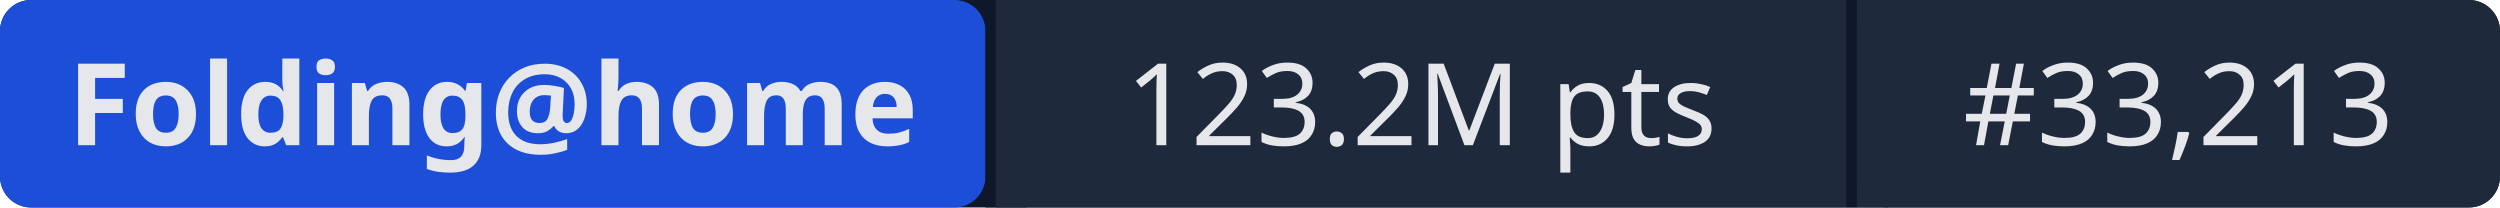
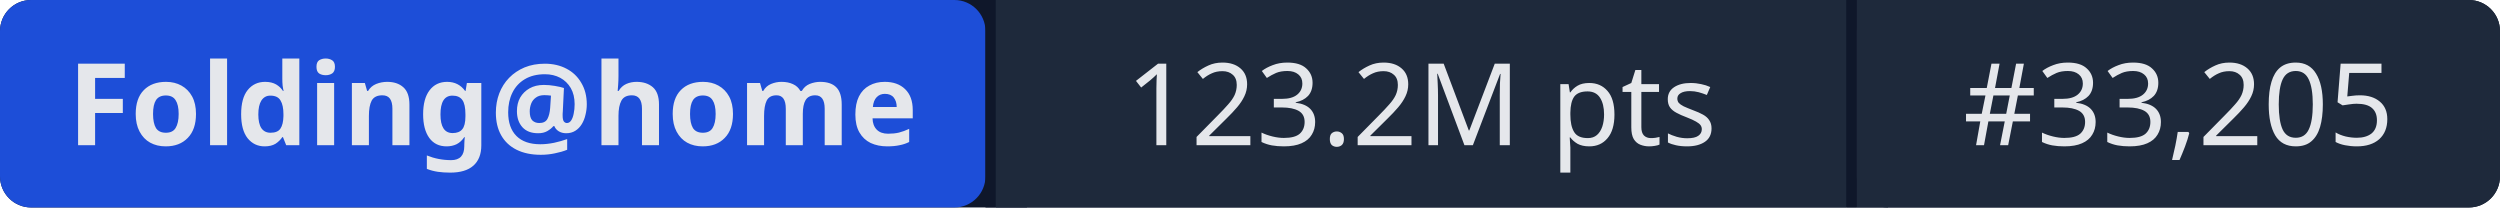
- <svg xmlns="http://www.w3.org/2000/svg" width="241" height="20" role="img" aria-label="Folding@home: 123.2M pts | #33,213">
+ <svg xmlns="http://www.w3.org/2000/svg" width="241" height="20" role="img" aria-label="Folding@home: 123.2M pts | #33,205">
  <rect width="241" height="20" rx="3" fill="#0f172a" />
  <rect x="0" width="95" height="20" rx="3" fill="#1d4ed8" />
  <rect x="95" width="1" height="20" fill="#0f172a" />
  <rect x="96" width="82" height="20" fill="#1e293b" />
  <rect x="178" width="1" height="20" fill="#0f172a" />
  <rect x="179" width="62" height="20" rx="3" fill="#1e293b" />
  <rect x="96" width="3" height="20" fill="#1e293b" />
  <rect x="179" width="3" height="20" fill="#1e293b" />
  <g fill="#e5e7eb" font-family="system-ui,sans-serif" font-size="11" text-anchor="middle">
    <text x="47.5" y="14" font-weight="600">Folding@home</text>
    <text x="137" y="14">123.2M pts</text>
-     <text x="210" y="14">#33,213</text>
+     <text x="210" y="14">#33,205</text>
  </g>
</svg>
